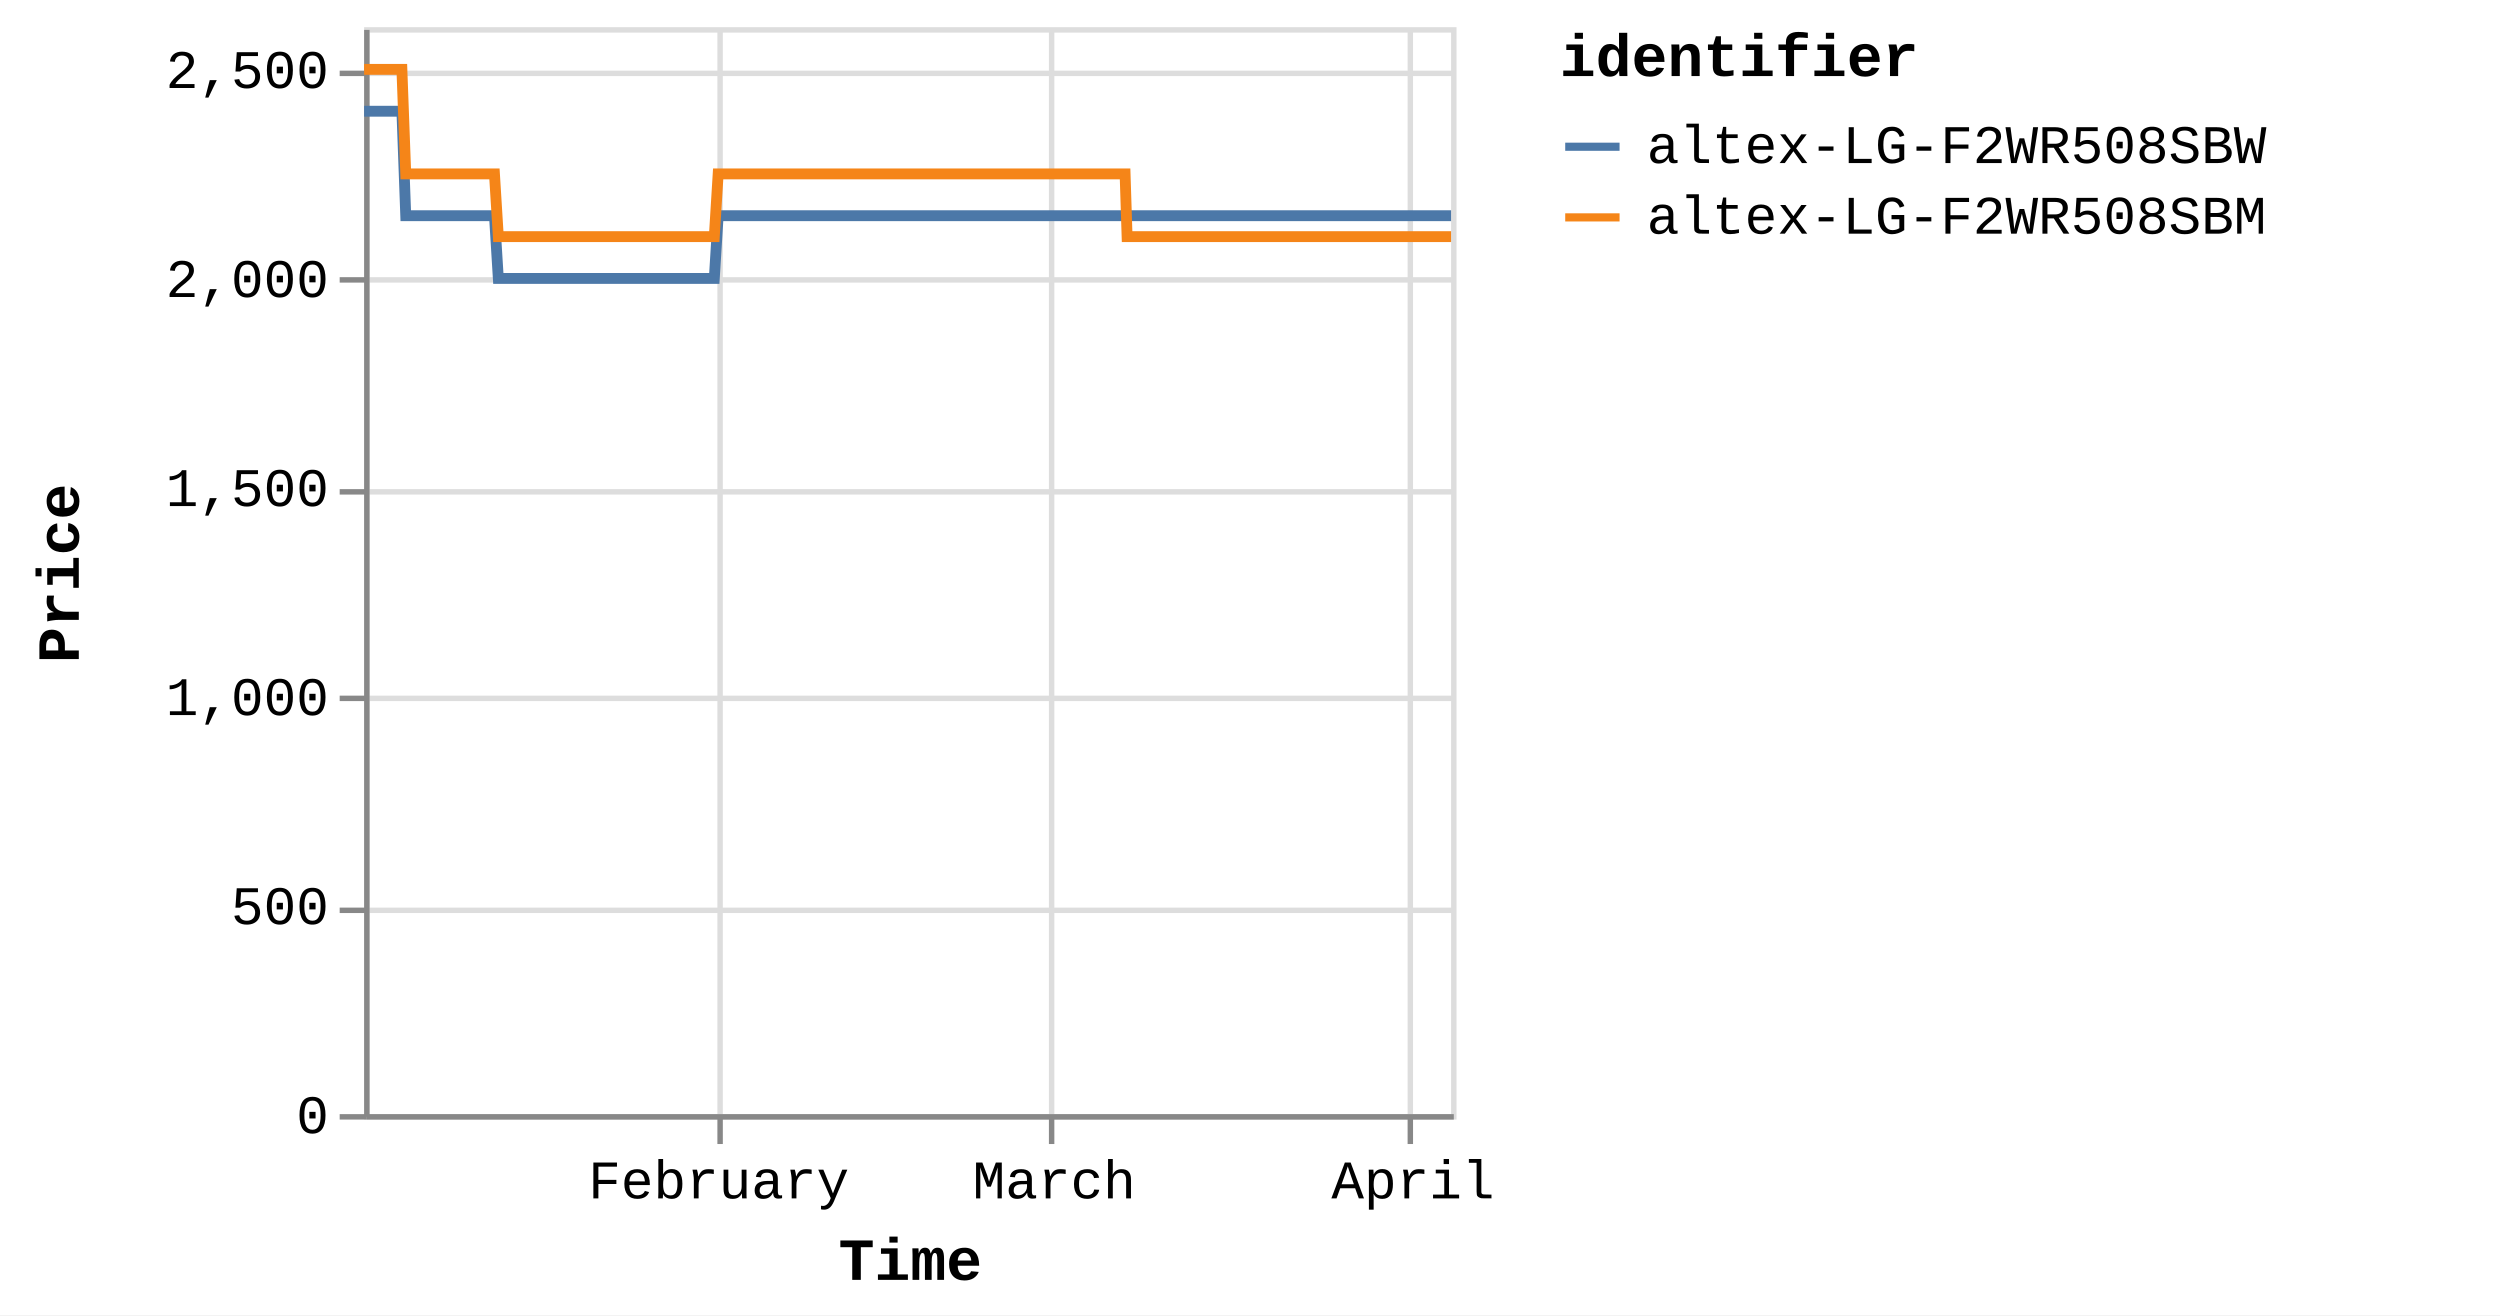
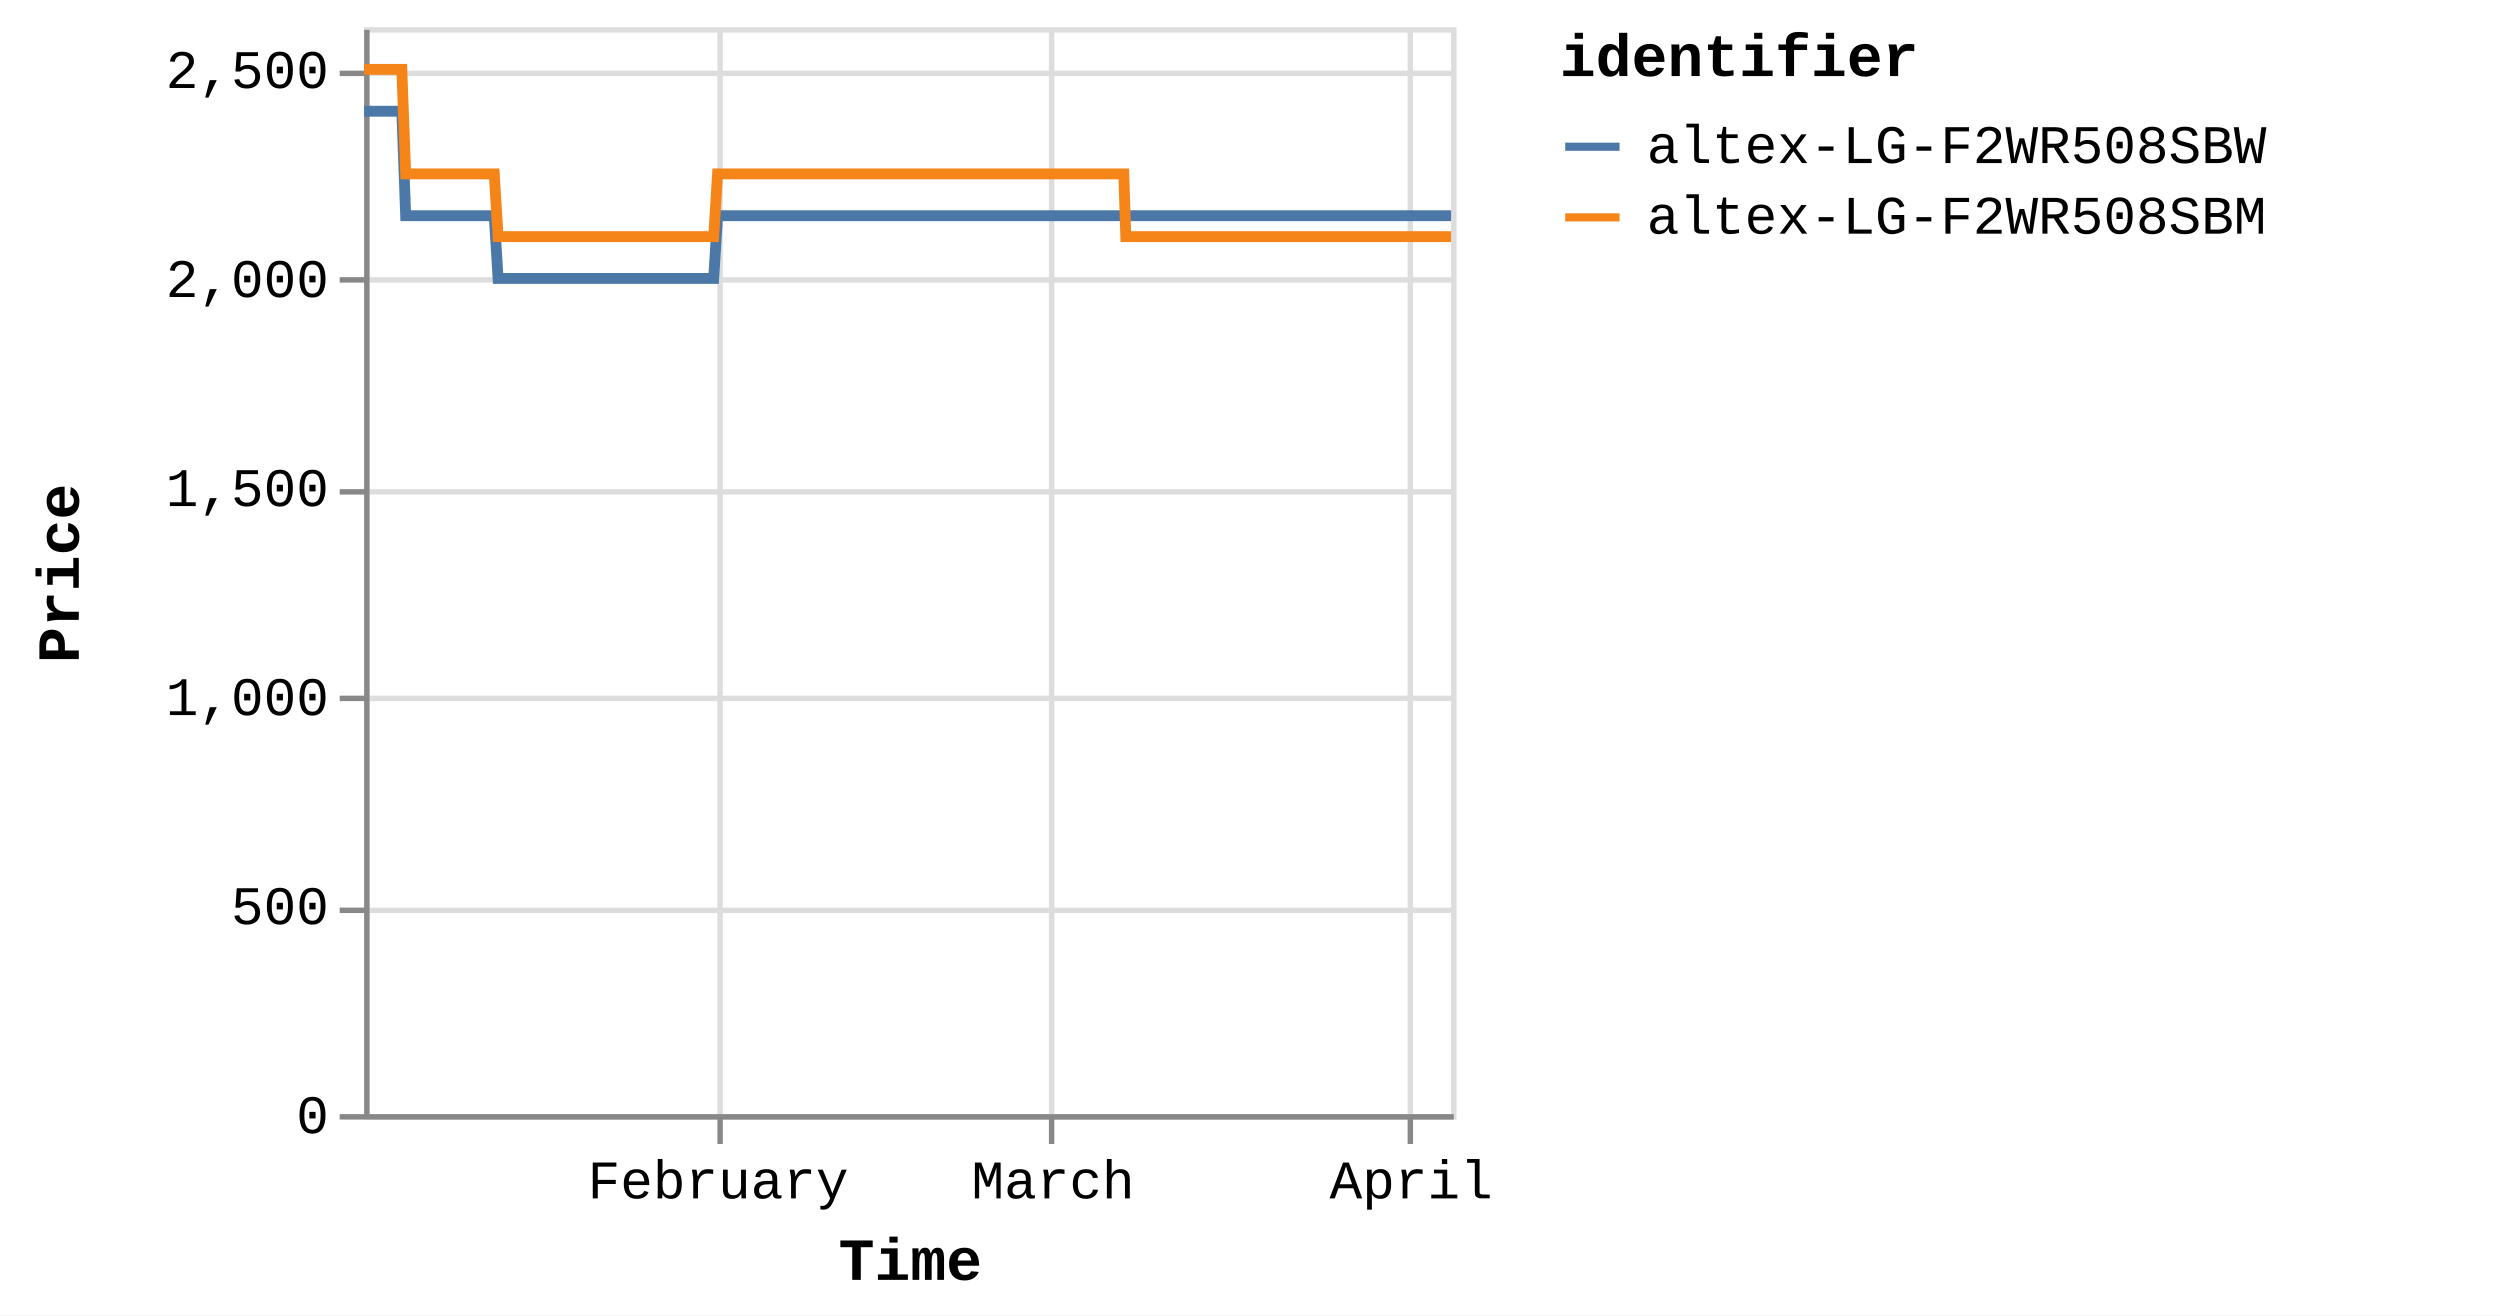
<svg xmlns="http://www.w3.org/2000/svg" version="1.1" class="marks" width="460" height="242" viewBox="0 0 460 242">
  <rect width="460" height="242" fill="white" />
  <g fill="none" stroke-miterlimit="10" transform="translate(67,5)">
    <g class="mark-group role-frame root" role="graphics-object" aria-roledescription="group mark container">
      <g transform="translate(0,0)">
        <path class="background" aria-hidden="true" d="M0.5,0.5h200v200h-200Z" stroke="#ddd" />
        <g>
          <g class="mark-group role-axis" aria-hidden="true">
            <g transform="translate(0.5,200.5)">
              <path class="background" aria-hidden="true" d="M0,0h0v0h0Z" pointer-events="none" />
              <g>
                <g class="mark-rule role-axis-grid" pointer-events="none">
                  <line transform="translate(65,-200)" x2="0" y2="200" stroke="#ddd" stroke-width="1" opacity="1" />
                  <line transform="translate(126,-200)" x2="0" y2="200" stroke="#ddd" stroke-width="1" opacity="1" />
                  <line transform="translate(192,-200)" x2="0" y2="200" stroke="#ddd" stroke-width="1" opacity="1" />
                </g>
              </g>
              <path class="foreground" aria-hidden="true" d="" pointer-events="none" display="none" />
            </g>
          </g>
          <g class="mark-group role-axis" aria-hidden="true">
            <g transform="translate(0.5,0.5)">
              <path class="background" aria-hidden="true" d="M0,0h0v0h0Z" pointer-events="none" />
              <g>
                <g class="mark-rule role-axis-grid" pointer-events="none">
                  <line transform="translate(0,200)" x2="200" y2="0" stroke="#ddd" stroke-width="1" opacity="1" />
                  <line transform="translate(0,162)" x2="200" y2="0" stroke="#ddd" stroke-width="1" opacity="1" />
                  <line transform="translate(0,123)" x2="200" y2="0" stroke="#ddd" stroke-width="1" opacity="1" />
                  <line transform="translate(0,85)" x2="200" y2="0" stroke="#ddd" stroke-width="1" opacity="1" />
                  <line transform="translate(0,46)" x2="200" y2="0" stroke="#ddd" stroke-width="1" opacity="1" />
                  <line transform="translate(0,8)" x2="200" y2="0" stroke="#ddd" stroke-width="1" opacity="1" />
                </g>
              </g>
              <path class="foreground" aria-hidden="true" d="" pointer-events="none" display="none" />
            </g>
          </g>
-           <g class="mark-group role-axis" role="graphics-symbol" aria-roledescription="axis" aria-label="X-axis titled 'Time' for a time scale with values from Monday, 01 January 2024, 2:19:43 PM to Thursday, 04 April 2024, 12:48:52 PM">
+           <g class="mark-group role-axis" role="graphics-symbol" aria-roledescription="axis" aria-label="X-axis titled 'Time' for a time scale with values from Monday, 01 January 2024, 2:19:43 PM to Thursday, 04 April 2024, 4:39:45 PM">
            <g transform="translate(0.5,200.5)">
              <path class="background" aria-hidden="true" d="M0,0h0v0h0Z" pointer-events="none" />
              <g>
                <g class="mark-rule role-axis-tick" pointer-events="none">
                  <line transform="translate(65,0)" x2="0" y2="5" stroke="#888" stroke-width="1" opacity="1" />
                  <line transform="translate(126,0)" x2="0" y2="5" stroke="#888" stroke-width="1" opacity="1" />
                  <line transform="translate(192,0)" x2="0" y2="5" stroke="#888" stroke-width="1" opacity="1" />
                </g>
                <g class="mark-text role-axis-label" pointer-events="none">
-                   <text text-anchor="middle" transform="translate(64.73062,15)" font-family="Liberation Mono" font-size="10px" fill="#000" opacity="1">February</text>
-                   <text text-anchor="middle" transform="translate(126.4742,15)" font-family="Liberation Mono" font-size="10px" fill="#000" opacity="1">March</text>
-                   <text text-anchor="middle" transform="translate(192.4759,15)" font-family="Liberation Mono" font-size="10px" fill="#000" opacity="1">April</text>
+                   <text text-anchor="middle" transform="translate(64.62033,15)" font-family="Liberation Mono" font-size="10px" fill="#000" opacity="1">February</text>
+                   <text text-anchor="middle" transform="translate(126.2587,15)" font-family="Liberation Mono" font-size="10px" fill="#000" opacity="1">March</text>
+                   <text text-anchor="middle" transform="translate(192.148,15)" font-family="Liberation Mono" font-size="10px" fill="#000" opacity="1">April</text>
                </g>
                <g class="mark-rule role-axis-domain" pointer-events="none">
                  <line transform="translate(0,0)" x2="200" y2="0" stroke="#888" stroke-width="1" opacity="1" />
                </g>
                <g class="mark-text role-axis-title" pointer-events="none">
                  <text text-anchor="middle" transform="translate(100,30)" font-family="Liberation Mono" font-size="11px" font-weight="bold" fill="#000" opacity="1">Time</text>
                </g>
              </g>
              <path class="foreground" aria-hidden="true" d="" pointer-events="none" display="none" />
            </g>
          </g>
          <g class="mark-group role-axis" role="graphics-symbol" aria-roledescription="axis" aria-label="Y-axis titled 'Price' for a linear scale with values from 0 to 2,600">
            <g transform="translate(0.5,0.5)">
              <path class="background" aria-hidden="true" d="M0,0h0v0h0Z" pointer-events="none" />
              <g>
                <g class="mark-rule role-axis-tick" pointer-events="none">
                  <line transform="translate(0,200)" x2="-5" y2="0" stroke="#888" stroke-width="1" opacity="1" />
                  <line transform="translate(0,162)" x2="-5" y2="0" stroke="#888" stroke-width="1" opacity="1" />
                  <line transform="translate(0,123)" x2="-5" y2="0" stroke="#888" stroke-width="1" opacity="1" />
                  <line transform="translate(0,85)" x2="-5" y2="0" stroke="#888" stroke-width="1" opacity="1" />
                  <line transform="translate(0,46)" x2="-5" y2="0" stroke="#888" stroke-width="1" opacity="1" />
                  <line transform="translate(0,8)" x2="-5" y2="0" stroke="#888" stroke-width="1" opacity="1" />
                </g>
                <g class="mark-text role-axis-label" pointer-events="none">
                  <text text-anchor="end" transform="translate(-7,203)" font-family="Liberation Mono" font-size="10px" fill="#000" opacity="1">0</text>
                  <text text-anchor="end" transform="translate(-7,164.5385)" font-family="Liberation Mono" font-size="10px" fill="#000" opacity="1">500</text>
                  <text text-anchor="end" transform="translate(-7,126.0769)" font-family="Liberation Mono" font-size="10px" fill="#000" opacity="1">1,000</text>
                  <text text-anchor="end" transform="translate(-7,87.61538)" font-family="Liberation Mono" font-size="10px" fill="#000" opacity="1">1,500</text>
                  <text text-anchor="end" transform="translate(-7,49.15385)" font-family="Liberation Mono" font-size="10px" fill="#000" opacity="1">2,000</text>
                  <text text-anchor="end" transform="translate(-7,10.69231)" font-family="Liberation Mono" font-size="10px" fill="#000" opacity="1">2,500</text>
                </g>
                <g class="mark-rule role-axis-domain" pointer-events="none">
                  <line transform="translate(0,200)" x2="0" y2="-200" stroke="#888" stroke-width="1" opacity="1" />
                </g>
                <g class="mark-text role-axis-title" pointer-events="none">
                  <text text-anchor="middle" transform="translate(-51,100) rotate(-90) translate(0,-2)" font-family="Liberation Mono" font-size="11px" font-weight="bold" fill="#000" opacity="1">Price</text>
                </g>
              </g>
              <path class="foreground" aria-hidden="true" d="" pointer-events="none" display="none" />
            </g>
          </g>
          <g class="mark-group role-scope pathgroup" role="graphics-object" aria-roledescription="group mark container">
            <g transform="translate(0,0)">
              <path class="background" aria-hidden="true" d="M0,0h200v200h-200Z" />
              <g>
                <g class="mark-line role-mark marks" role="graphics-object" aria-roledescription="line mark container">
-                   <path aria-label="Time: Jan 01, 2024; Price: 2399; identifier: altex-LG-F2WR508SBW" role="graphics-symbol" aria-roledescription="line mark" d="M0,15.462L0.223,15.462L0.56,15.462L1.27,15.462L1.625,15.462L1.998,15.462L2.337,15.462L2.689,15.462L3.399,15.462L3.754,15.462L4.127,15.462L4.467,15.462L4.817,15.462L5.528,15.462L5.883,15.462L6.256,15.462L6.598,15.462L6.948,15.462L7.658,34.692L8.013,34.692L8.385,34.692L8.726,34.692L9.076,34.692L9.787,34.692L10.141,34.692L10.513,34.692L10.854,34.692L11.205,34.692L11.917,34.692L12.27,34.692L12.642,34.692L12.983,34.692L13.334,34.692L14.046,34.692L14.402,34.692L14.775,34.692L15.115,34.692L15.463,34.692L16.176,34.692L16.53,34.692L16.908,34.692L17.244,34.692L17.593,34.692L18.305,34.692L18.659,34.692L19.033,34.692L19.372,34.692L19.722,34.692L20.433,34.692L20.788,34.692L21.163,34.692L21.502,34.692L21.851,34.692L22.562,34.692L22.917,34.692L23.29,34.692L23.63,34.692L23.98,34.692L24.69,46.231L25.044,46.231L25.416,46.231L25.757,46.231L26.109,46.231L26.821,46.231L27.173,46.231L27.545,46.231L27.886,46.231L28.238,46.231L28.95,46.231L29.305,46.231L29.68,46.231L30.019,46.231L30.367,46.231L31.078,46.231L31.435,46.231L31.808,46.231L32.148,46.231L32.496,46.231L33.207,46.231L33.564,46.231L33.938,46.231L34.277,46.231L34.625,46.231L35.336,46.231L35.691,46.231L36.066,46.231L36.404,46.231L36.755,46.231L37.466,46.231L37.821,46.231L38.195,46.231L38.535,46.231L38.883,46.231L39.595,46.231L39.948,46.231L40.32,46.231L40.662,46.231L41.013,46.231L41.722,46.231L42.077,46.231L42.449,46.231L42.79,46.231L43.142,46.231L43.855,46.231L44.21,46.231L44.585,46.231L44.922,46.231L45.271,46.231L45.982,46.231L46.339,46.231L46.713,46.231L47.053,46.231L47.4,46.231L48.112,46.231L48.468,46.231L48.842,46.231L49.181,46.231L49.529,46.231L50.242,46.231L50.596,46.231L50.971,46.231L51.311,46.231L51.658,46.231L52.369,46.231L52.725,46.231L53.093,46.231L53.433,46.231L53.788,46.231L54.497,46.231L54.852,46.231L55.217,46.231L55.561,46.231L55.916,46.231L56.626,46.231L56.981,46.231L57.347,46.231L57.69,46.231L58.045,46.231L58.755,46.231L59.111,46.231L59.479,46.231L59.82,46.231L60.175,46.231L60.883,46.231L61.239,46.231L61.608,46.231L61.953,46.231L62.303,46.231L63.013,46.231L63.368,46.231L63.737,46.231L64.078,46.231L64.432,46.231L65.142,34.692L65.497,34.692L65.867,34.692L66.206,34.692L66.561,34.692L67.272,34.692L67.626,34.692L67.995,34.692L68.335,34.692L68.691,34.692L69.4,34.692L69.755,34.692L70.121,34.692L70.465,34.692L70.821,34.692L71.531,34.692L71.885,34.692L72.25,34.692L72.594,34.692L72.948,34.692L73.658,34.692L74.015,34.692L74.384,34.692L74.724,34.692L75.078,34.692L75.787,34.692L76.142,34.692L76.512,34.692L76.853,34.692L77.207,34.692L77.917,34.692L78.272,34.692L78.64,34.692L78.983,34.692L79.336,34.692L80.046,34.692L80.402,34.692L80.769,34.692L81.112,34.692L81.465,34.692L82.175,34.692L82.53,34.692L82.897,34.692L83.24,34.692L83.595,34.692L84.304,34.692L84.658,34.692L85.026,34.692L85.368,34.692L85.724,34.692L86.435,34.692L86.788,34.692L87.154,34.692L87.498,34.692L87.852,34.692L88.562,34.692L88.917,34.692L89.288,34.692L89.627,34.692L89.981,34.692L90.691,34.692L91.046,34.692L91.415,34.692L91.761,34.692L92.111,34.692L92.82,34.692L93.175,34.692L93.545,34.692L93.886,34.692L94.239,34.692L95.304,34.692L95.673,34.692L96.014,34.692L96.369,34.692L97.079,34.692L97.434,34.692L97.803,34.692L98.145,34.692L98.498,34.692L99.208,34.692L99.562,34.692L99.928,34.692L100.272,34.692L100.627,34.692L101.337,34.692L101.693,34.692L102.058,34.692L102.402,34.692L102.756,34.692L103.466,34.692L103.822,34.692L104.191,34.692L104.535,34.692L104.885,34.692L105.596,34.692L105.95,34.692L106.318,34.692L106.661,34.692L107.015,34.692L107.724,34.692L108.079,34.692L108.448,34.692L108.79,34.692L109.144,34.692L109.853,34.692L110.208,34.692L110.577,34.692L110.919,34.692L111.273,34.692L111.982,34.692L112.337,34.692L112.705,34.692L113.047,34.692L113.403,34.692L114.111,34.692L114.466,34.692L114.831,34.692L115.176,34.692L115.53,34.692L116.24,34.692L116.596,34.692L116.961,34.692L117.307,34.692L117.659,34.692L118.369,34.692L118.725,34.692L119.094,34.692L119.435,34.692L119.788,34.692L120.498,34.692L120.854,34.692L121.222,34.692L121.564,34.692L121.918,34.692L122.628,34.692L122.982,34.692L123.351,34.692L123.694,34.692L124.047,34.692L124.757,34.692L125.111,34.692L125.479,34.692L125.821,34.692L126.176,34.692L126.885,34.692L127.242,34.692L127.61,34.692L127.951,34.692L128.305,34.692L129.015,34.692L129.37,34.692L129.738,34.692L130.079,34.692L130.434,34.692L131.144,34.692L131.498,34.692L131.865,34.692L132.208,34.692L132.563,34.692L133.306,34.692L133.79,34.692L134.002,34.692L134.34,34.692L134.693,34.692L135.402,34.692L135.757,34.692L136.128,34.692L136.467,34.692L136.821,34.692L137.531,34.692L137.889,34.692L138.256,34.692L138.599,34.692L138.95,34.692L139.66,34.692L140.016,34.692L140.384,34.692L140.725,34.692L141.08,34.692L141.789,34.692L142.149,34.692L142.513,34.692L142.853,34.692L143.208,34.692L143.919,34.692L144.274,34.692L144.638,34.692L144.985,34.692L145.337,34.692L146.047,34.692L146.405,34.692L146.768,34.692L147.113,34.692L147.467,34.692L148.178,34.692L148.531,34.692L148.902,34.692L149.244,34.692L149.596,34.692L150.306,34.692L150.66,34.692L151.03,34.692L151.373,34.692L151.725,34.692L152.435,34.692L152.792,34.692L153.16,34.692L153.5,34.692L153.854,34.692L154.564,34.692L154.919,34.692L155.289,34.692L155.63,34.692L155.983,34.692L156.693,34.692L157.05,34.692L157.417,34.692L157.759,34.692L158.112,34.692L158.822,34.692L159.178,34.692L159.545,34.692L159.887,34.692L160.243,34.692L160.951,34.692L161.308,34.692L161.673,34.692L162.015,34.692L162.371,34.692L163.08,34.692L163.435,34.692L163.807,34.692L164.148,34.692L164.502,34.692L165.21,34.692L165.564,34.692L165.933,34.692L166.278,34.692L166.628,34.692L167.338,34.692L167.694,34.692L168.063,34.692L168.407,34.692L168.759,34.692L169.468,34.692L169.824,34.692L170.193,34.692L170.537,34.692L170.887,34.692L171.597,34.692L171.951,34.692L172.321,34.692L172.662,34.692L173.016,34.692L173.726,34.692L174.08,34.692L174.449,34.692L174.79,34.692L175.145,34.692L175.855,34.692L176.21,34.692L176.58,34.692L176.919,34.692L177.274,34.692L177.984,34.692L178.339,34.692L178.709,34.692L179.05,34.692L179.403,34.692L180.113,34.692L180.47,34.692L180.838,34.692L181.181,34.692L181.532,34.692L182.245,34.692L182.598,34.692L182.968,34.692L183.311,34.692L183.662,34.692L184.371,34.692L184.726,34.692L185.097,34.692L185.438,34.692L185.79,34.692L186.501,34.692L186.855,34.692L187.226,34.692L187.566,34.692L187.919,34.692L188.629,34.692L188.984,34.692L189.35,34.692L189.695,34.692L190.05,34.692L190.759,34.692L191.115,34.692L191.481,34.692L191.825,34.692L192.178,34.692L192.887,34.692L193.245,34.692L193.615,34.692L193.957,34.692L194.307,34.692L195.018,34.692L195.372,34.692L195.743,34.692L196.085,34.692L196.435,34.692L197.145,34.692L197.501,34.692L197.871,34.692L198.214,34.692L198.565,34.692L199.276,34.692L199.631,34.692L200,34.692" stroke="#4c78a8" stroke-width="2" />
+                   <path aria-label="Time: Jan 01, 2024; Price: 2399; identifier: altex-LG-F2WR508SBW" role="graphics-symbol" aria-roledescription="line mark" d="M0,15.462L0.222,15.462L0.559,15.462L1.268,15.462L1.622,15.462L1.995,15.462L2.333,15.462L2.684,15.462L3.393,15.462L3.748,15.462L4.12,15.462L4.459,15.462L4.809,15.462L5.519,15.462L5.873,15.462L6.245,15.462L6.587,15.462L6.936,15.462L7.645,34.692L7.999,34.692L8.371,34.692L8.711,34.692L9.061,34.692L9.77,34.692L10.124,34.692L10.495,34.692L10.835,34.692L11.186,34.692L11.897,34.692L12.249,34.692L12.62,34.692L12.961,34.692L13.312,34.692L14.022,34.692L14.377,34.692L14.75,34.692L15.089,34.692L15.437,34.692L16.148,34.692L16.502,34.692L16.879,34.692L17.215,34.692L17.563,34.692L18.273,34.692L18.628,34.692L19.001,34.692L19.339,34.692L19.688,34.692L20.398,34.692L20.753,34.692L21.127,34.692L21.466,34.692L21.814,34.692L22.524,34.692L22.878,34.692L23.25,34.692L23.59,34.692L23.939,34.692L24.648,46.231L25.002,46.231L25.373,46.231L25.713,46.231L26.064,46.231L26.775,46.231L27.127,46.231L27.498,46.231L27.838,46.231L28.19,46.231L28.901,46.231L29.255,46.231L29.63,46.231L29.968,46.231L30.315,46.231L31.025,46.231L31.381,46.231L31.754,46.231L32.094,46.231L32.441,46.231L33.151,46.231L33.507,46.231L33.88,46.231L34.218,46.231L34.566,46.231L35.276,46.231L35.631,46.231L36.004,46.231L36.342,46.231L36.693,46.231L37.402,46.231L37.757,46.231L38.13,46.231L38.47,46.231L38.817,46.231L39.527,46.231L39.88,46.231L40.251,46.231L40.593,46.231L40.943,46.231L41.651,46.231L42.005,46.231L42.377,46.231L42.717,46.231L43.068,46.231L43.78,46.231L44.135,46.231L44.509,46.231L44.845,46.231L45.194,46.231L45.904,46.231L46.26,46.231L46.634,46.231L46.972,46.231L47.319,46.231L48.03,46.231L48.385,46.231L48.759,46.231L49.097,46.231L49.445,46.231L50.156,46.231L50.51,46.231L50.884,46.231L51.224,46.231L51.57,46.231L52.279,46.231L52.635,46.231L53.002,46.231L53.342,46.231L53.697,46.231L54.404,46.231L54.759,46.231L55.123,46.231L55.467,46.231L55.82,46.231L56.53,46.231L56.884,46.231L57.249,46.231L57.592,46.231L57.946,46.231L58.655,46.231L59.01,46.231L59.378,46.231L59.718,46.231L60.072,46.231L60.78,46.231L61.134,46.231L61.503,46.231L61.848,46.231L62.197,46.231L62.905,46.231L63.26,46.231L63.629,46.231L63.968,46.231L64.322,46.231L65.031,34.692L65.386,34.692L65.754,34.692L66.094,34.692L66.448,34.692L67.157,34.692L67.511,34.692L67.879,34.692L68.219,34.692L68.574,34.692L69.282,34.692L69.637,34.692L70.002,34.692L70.345,34.692L70.7,34.692L71.409,34.692L71.762,34.692L72.127,34.692L72.47,34.692L72.824,34.692L73.533,34.692L73.888,34.692L74.257,34.692L74.596,34.692L74.95,34.692L75.658,34.692L76.013,34.692L76.382,34.692L76.722,34.692L77.075,34.692L77.784,34.692L78.139,34.692L78.506,34.692L78.849,34.692L79.201,34.692L79.909,34.692L80.265,34.692L80.632,34.692L80.974,34.692L81.326,34.692L82.035,34.692L82.39,34.692L82.756,34.692L83.098,34.692L83.453,34.692L84.16,34.692L84.514,34.692L84.881,34.692L85.223,34.692L85.577,34.692L86.287,34.692L86.64,34.692L87.005,34.692L87.349,34.692L87.703,34.692L88.412,34.692L88.765,34.692L89.136,34.692L89.475,34.692L89.828,34.692L90.536,34.692L90.891,34.692L91.259,34.692L91.605,34.692L91.954,34.692L92.662,34.692L93.017,34.692L93.385,34.692L93.726,34.692L94.079,34.692L95.142,34.692L95.51,34.692L95.851,34.692L96.205,34.692L96.913,34.692L97.268,34.692L97.636,34.692L97.978,34.692L98.33,34.692L99.039,34.692L99.392,34.692L99.758,34.692L100.101,34.692L100.455,34.692L101.164,34.692L101.52,34.692L101.884,34.692L102.227,34.692L102.581,34.692L103.289,34.692L103.645,34.692L104.014,34.692L104.356,34.692L104.706,34.692L105.416,34.692L105.77,34.692L106.137,34.692L106.479,34.692L106.833,34.692L107.54,34.692L107.895,34.692L108.264,34.692L108.605,34.692L108.958,34.692L109.666,34.692L110.02,34.692L110.389,34.692L110.73,34.692L111.083,34.692L111.791,34.692L112.146,34.692L112.513,34.692L112.854,34.692L113.21,34.692L113.917,34.692L114.271,34.692L114.636,34.692L114.979,34.692L115.333,34.692L116.042,34.692L116.397,34.692L116.762,34.692L117.107,34.692L117.459,34.692L118.168,34.692L118.523,34.692L118.891,34.692L119.232,34.692L119.584,34.692L120.293,34.692L120.648,34.692L121.015,34.692L121.357,34.692L121.71,34.692L122.419,34.692L122.773,34.692L123.141,34.692L123.483,34.692L123.836,34.692L124.544,34.692L124.898,34.692L125.265,34.692L125.606,34.692L125.961,34.692L126.669,34.692L127.025,34.692L127.392,34.692L127.733,34.692L128.087,34.692L128.795,34.692L129.149,34.692L129.517,34.692L129.858,34.692L130.212,34.692L130.921,34.692L131.274,34.692L131.64,34.692L131.983,34.692L132.338,34.692L133.078,34.692L133.562,34.692L133.774,34.692L134.111,34.692L134.463,34.692L135.171,34.692L135.525,34.692L135.896,34.692L136.235,34.692L136.588,34.692L137.297,34.692L137.654,34.692L138.021,34.692L138.362,34.692L138.714,34.692L139.422,34.692L139.777,34.692L140.145,34.692L140.485,34.692L140.84,34.692L141.548,34.692L141.907,34.692L142.27,34.692L142.61,34.692L142.964,34.692L143.674,34.692L144.028,34.692L144.392,34.692L144.738,34.692L145.09,34.692L145.799,34.692L146.155,34.692L146.518,34.692L146.862,34.692L147.215,34.692L147.926,34.692L148.278,34.692L148.648,34.692L148.989,34.692L149.341,34.692L150.05,34.692L150.404,34.692L150.773,34.692L151.115,34.692L151.466,34.692L152.175,34.692L152.532,34.692L152.899,34.692L153.238,34.692L153.592,34.692L154.3,34.692L154.655,34.692L155.025,34.692L155.365,34.692L155.717,34.692L156.426,34.692L156.783,34.692L157.149,34.692L157.49,34.692L157.843,34.692L158.552,34.692L158.907,34.692L159.273,34.692L159.615,34.692L159.97,34.692L160.677,34.692L161.033,34.692L161.397,34.692L161.739,34.692L162.094,34.692L162.802,34.692L163.157,34.692L163.528,34.692L163.869,34.692L164.221,34.692L164.929,34.692L165.282,34.692L165.65,34.692L165.995,34.692L166.344,34.692L167.053,34.692L167.408,34.692L167.776,34.692L168.12,34.692L168.472,34.692L169.179,34.692L169.534,34.692L169.903,34.692L170.247,34.692L170.596,34.692L171.304,34.692L171.658,34.692L172.027,34.692L172.368,34.692L172.722,34.692L173.43,34.692L173.784,34.692L174.152,34.692L174.492,34.692L174.846,34.692L175.555,34.692L175.91,34.692L176.279,34.692L176.618,34.692L176.972,34.692L177.681,34.692L178.035,34.692L178.404,34.692L178.745,34.692L179.097,34.692L179.806,34.692L180.163,34.692L180.53,34.692L180.872,34.692L181.223,34.692L181.934,34.692L182.287,34.692L182.656,34.692L182.999,34.692L183.349,34.692L184.057,34.692L184.411,34.692L184.781,34.692L185.122,34.692L185.473,34.692L186.183,34.692L186.537,34.692L186.907,34.692L187.247,34.692L187.599,34.692L188.308,34.692L188.662,34.692L189.028,34.692L189.372,34.692L189.726,34.692L190.434,34.692L190.789,34.692L191.155,34.692L191.498,34.692L191.85,34.692L192.558,34.692L192.916,34.692L193.285,34.692L193.627,34.692L193.976,34.692L194.686,34.692L195.04,34.692L195.41,34.692L195.751,34.692L196.101,34.692L196.809,34.692L197.164,34.692L197.533,34.692L197.876,34.692L198.227,34.692L198.936,34.692L199.291,34.692L199.659,34.692L200,34.692" stroke="#4c78a8" stroke-width="2" />
                </g>
              </g>
              <path class="foreground" aria-hidden="true" d="" display="none" />
            </g>
            <g transform="translate(0,0)">
              <path class="background" aria-hidden="true" d="M0,0h200v200h-200Z" />
              <g>
                <g class="mark-line role-mark marks" role="graphics-object" aria-roledescription="line mark container">
-                   <path aria-label="Time: Jan 01, 2024; Price: 2499; identifier: altex-LG-F2WR508SBM" role="graphics-symbol" aria-roledescription="line mark" d="M0,7.769L0.223,7.769L0.56,7.769L1.27,7.769L1.625,7.769L1.998,7.769L2.337,7.769L2.689,7.769L3.399,7.769L3.754,7.769L4.128,7.769L4.467,7.769L4.818,7.769L5.528,7.769L5.884,7.769L6.256,7.769L6.598,7.769L6.948,7.769L7.658,27L8.013,27L8.385,27L8.726,27L9.076,27L9.787,27L10.141,27L10.513,27L10.854,27L11.205,27L11.917,27L12.27,27L12.642,27L12.983,27L13.334,27L14.046,27L14.402,27L14.775,27L15.115,27L15.463,27L16.176,27L16.53,27L16.908,27L17.244,27L17.593,27L18.305,27L18.66,27L19.033,27L19.372,27L19.722,27L20.433,27L20.788,27L21.163,27L21.502,27L21.851,27L22.562,27L22.917,27L23.29,27L23.63,27L23.98,27L24.69,38.538L25.044,38.538L25.416,38.538L25.757,38.538L26.109,38.538L26.821,38.538L27.173,38.538L27.545,38.538L27.886,38.538L28.238,38.538L28.95,38.538L29.305,38.538L29.68,38.538L30.019,38.538L30.367,38.538L31.078,38.538L31.435,38.538L31.808,38.538L32.149,38.538L32.496,38.538L33.208,38.538L33.564,38.538L33.938,38.538L34.277,38.538L34.625,38.538L35.336,38.538L35.692,38.538L36.066,38.538L36.404,38.538L36.755,38.538L37.466,38.538L37.821,38.538L38.195,38.538L38.535,38.538L38.883,38.538L39.595,38.538L39.948,38.538L40.32,38.538L40.662,38.538L41.013,38.538L41.723,38.538L42.077,38.538L42.449,38.538L42.79,38.538L43.142,38.538L43.855,38.538L44.21,38.538L44.585,38.538L44.922,38.538L45.271,38.538L45.983,38.538L46.339,38.538L46.713,38.538L47.053,38.538L47.4,38.538L48.112,38.538L48.468,38.538L48.842,38.538L49.181,38.538L49.529,38.538L50.242,38.538L50.596,38.538L50.971,38.538L51.311,38.538L51.658,38.538L52.369,38.538L52.725,38.538L53.093,38.538L53.433,38.538L53.788,38.538L54.497,38.538L54.852,38.538L55.217,38.538L55.561,38.538L55.916,38.538L56.626,38.538L56.981,38.538L57.347,38.538L57.691,38.538L58.045,38.538L58.755,38.538L59.111,38.538L59.479,38.538L59.82,38.538L60.175,38.538L60.884,38.538L61.239,38.538L61.608,38.538L61.954,38.538L62.303,38.538L63.013,38.538L63.368,38.538L63.738,38.538L64.078,38.538L64.432,38.538L65.142,27L65.497,27L65.867,27L66.207,27L66.561,27L67.272,27L67.626,27L67.995,27L68.335,27L68.691,27L69.4,27L69.755,27L70.121,27L70.465,27L70.821,27L71.531,27L71.885,27L72.25,27L72.594,27L72.949,27L73.659,27L74.015,27L74.384,27L74.724,27L75.078,27L75.788,27L76.143,27L76.512,27L76.853,27L77.207,27L77.917,27L78.272,27L78.64,27L78.984,27L79.336,27L80.046,27L80.402,27L80.77,27L81.112,27L81.465,27L82.175,27L82.531,27L82.897,27L83.24,27L83.595,27L84.304,27L84.659,27L85.026,27L85.368,27L85.724,27L86.435,27L86.788,27L87.154,27L87.498,27L87.852,27L88.563,27L88.917,27L89.288,27L89.628,27L89.981,27L90.691,27L91.046,27L91.415,27L91.761,27L92.111,27L92.82,27L93.175,27L93.545,27L93.886,27L94.239,27L95.304,27L95.673,27L96.015,27L96.369,27L97.079,27L97.434,27L97.803,27L98.145,27L98.498,27L99.209,27L99.562,27L99.928,27L100.272,27L100.627,27L101.337,27L101.693,27L102.058,27L102.402,27L102.756,27L103.466,27L103.822,27L104.191,27L104.535,27L104.885,27L105.596,27L105.95,27L106.318,27L106.661,27L107.015,27L107.724,27L108.079,27L108.449,27L108.79,27L109.144,27L109.853,27L110.208,27L110.577,27L110.919,27L111.273,27L111.982,27L112.337,27L112.705,27L113.047,27L113.404,27L114.111,27L114.466,27L114.832,27L115.176,27L115.53,27L116.24,27L116.596,27L116.961,27L117.307,27L117.659,27L118.369,27L118.725,27L119.094,27L119.435,27L119.789,27L120.498,27L120.854,27L121.222,27L121.564,27L121.918,27L122.628,27L122.982,27L123.351,27L123.694,27L124.047,27L124.757,27L125.111,27L125.479,27L125.821,27L126.176,27L126.885,27L127.242,27L127.61,27L127.951,27L128.305,27L129.015,27L129.37,27L129.738,27L130.079,27L130.434,27L131.144,27L131.499,27L131.865,27L132.208,27L132.564,27L133.306,27L133.79,27L134.002,27L134.34,27L134.693,27L135.402,27L135.757,27L136.128,27L136.467,27L136.821,27L137.531,27L137.889,27L138.256,27L138.599,27L138.95,27L139.66,27L140.016,27L140.384,38.538L140.725,38.538L141.08,38.538L141.79,38.538L142.149,38.538L142.513,38.538L142.853,38.538L143.208,38.538L143.919,38.538L144.274,38.538L144.638,38.538L144.985,38.538L145.337,38.538L146.048,38.538L146.405,38.538L146.768,38.538L147.113,38.538L147.467,38.538L148.178,38.538L148.531,38.538L148.902,38.538L149.244,38.538L149.596,38.538L150.306,38.538L150.66,38.538L151.03,38.538L151.373,38.538L151.725,38.538L152.435,38.538L152.792,38.538L153.16,38.538L153.5,38.538L153.854,38.538L154.564,38.538L154.919,38.538L155.289,38.538L155.63,38.538L155.983,38.538L156.693,38.538L157.05,38.538L157.417,38.538L157.759,38.538L158.112,38.538L158.822,38.538L159.178,38.538L159.545,38.538L159.887,38.538L160.243,38.538L160.951,38.538L161.308,38.538L161.673,38.538L162.015,38.538L162.371,38.538L163.08,38.538L163.435,38.538L163.808,38.538L164.149,38.538L164.502,38.538L165.21,38.538L165.564,38.538L165.933,38.538L166.278,38.538L166.628,38.538L167.338,38.538L167.694,38.538L168.063,38.538L168.407,38.538L168.759,38.538L169.468,38.538L169.824,38.538L170.193,38.538L170.537,38.538L170.887,38.538L171.597,38.538L171.952,38.538L172.321,38.538L172.663,38.538L173.017,38.538L173.726,38.538L174.08,38.538L174.449,38.538L174.79,38.538L175.145,38.538L175.855,38.538L176.21,38.538L176.58,38.538L176.919,38.538L177.274,38.538L177.984,38.538L178.339,38.538L178.709,38.538L179.05,38.538L179.403,38.538L180.113,38.538L180.47,38.538L180.838,38.538L181.181,38.538L181.532,38.538L182.245,38.538L182.599,38.538L182.968,38.538L183.312,38.538L183.662,38.538L184.371,38.538L184.726,38.538L185.097,38.538L185.438,38.538L185.79,38.538L186.501,38.538L186.855,38.538L187.226,38.538L187.567,38.538L187.92,38.538L188.629,38.538L188.984,38.538L189.35,38.538L189.695,38.538L190.05,38.538L190.759,38.538L191.115,38.538L191.481,38.538L191.825,38.538L192.178,38.538L192.887,38.538L193.245,38.538L193.615,38.538L193.957,38.538L194.307,38.538L195.018,38.538L195.373,38.538L195.744,38.538L196.085,38.538L196.436,38.538L197.145,38.538L197.501,38.538L197.871,38.538L198.214,38.538L198.565,38.538L199.276,38.538L199.631,38.538L200,38.538" stroke="#f58518" stroke-width="2" />
+                   <path aria-label="Time: Jan 01, 2024; Price: 2499; identifier: altex-LG-F2WR508SBM" role="graphics-symbol" aria-roledescription="line mark" d="M0,7.769L0.223,7.769L0.559,7.769L1.268,7.769L1.622,7.769L1.995,7.769L2.333,7.769L2.684,7.769L3.393,7.769L3.748,7.769L4.121,7.769L4.459,7.769L4.809,7.769L5.519,7.769L5.873,7.769L6.245,7.769L6.587,7.769L6.936,7.769L7.645,27L7.999,27L8.371,27L8.711,27L9.061,27L9.77,27L10.124,27L10.495,27L10.835,27L11.186,27L11.897,27L12.249,27L12.62,27L12.961,27L13.312,27L14.022,27L14.377,27L14.75,27L15.089,27L15.437,27L16.148,27L16.502,27L16.879,27L17.215,27L17.563,27L18.273,27L18.628,27L19.001,27L19.339,27L19.688,27L20.398,27L20.753,27L21.127,27L21.466,27L21.814,27L22.524,27L22.878,27L23.251,27L23.59,27L23.939,27L24.648,38.538L25.002,38.538L25.373,38.538L25.713,38.538L26.064,38.538L26.775,38.538L27.127,38.538L27.498,38.538L27.838,38.538L28.19,38.538L28.901,38.538L29.256,38.538L29.63,38.538L29.968,38.538L30.315,38.538L31.025,38.538L31.381,38.538L31.754,38.538L32.094,38.538L32.441,38.538L33.151,38.538L33.507,38.538L33.88,38.538L34.218,38.538L34.566,38.538L35.276,38.538L35.631,38.538L36.004,38.538L36.342,38.538L36.693,38.538L37.402,38.538L37.757,38.538L38.13,38.538L38.47,38.538L38.817,38.538L39.527,38.538L39.88,38.538L40.251,38.538L40.593,38.538L40.943,38.538L41.651,38.538L42.006,38.538L42.377,38.538L42.717,38.538L43.068,38.538L43.78,38.538L44.135,38.538L44.509,38.538L44.845,38.538L45.194,38.538L45.904,38.538L46.26,38.538L46.634,38.538L46.973,38.538L47.319,38.538L48.03,38.538L48.385,38.538L48.759,38.538L49.097,38.538L49.445,38.538L50.156,38.538L50.51,38.538L50.884,38.538L51.224,38.538L51.57,38.538L52.279,38.538L52.635,38.538L53.002,38.538L53.342,38.538L53.697,38.538L54.404,38.538L54.759,38.538L55.123,38.538L55.467,38.538L55.82,38.538L56.53,38.538L56.884,38.538L57.249,38.538L57.592,38.538L57.946,38.538L58.655,38.538L59.01,38.538L59.378,38.538L59.718,38.538L60.072,38.538L60.78,38.538L61.134,38.538L61.503,38.538L61.848,38.538L62.197,38.538L62.905,38.538L63.26,38.538L63.629,38.538L63.969,38.538L64.323,38.538L65.031,27L65.386,27L65.754,27L66.094,27L66.448,27L67.157,27L67.511,27L67.879,27L68.219,27L68.574,27L69.282,27L69.637,27L70.002,27L70.345,27L70.7,27L71.409,27L71.763,27L72.127,27L72.47,27L72.824,27L73.533,27L73.889,27L74.257,27L74.596,27L74.95,27L75.658,27L76.013,27L76.382,27L76.722,27L77.075,27L77.784,27L78.139,27L78.506,27L78.849,27L79.201,27L79.909,27L80.265,27L80.632,27L80.974,27L81.326,27L82.035,27L82.39,27L82.756,27L83.098,27L83.453,27L84.16,27L84.514,27L84.881,27L85.223,27L85.578,27L86.287,27L86.64,27L87.006,27L87.349,27L87.703,27L88.412,27L88.766,27L89.136,27L89.475,27L89.828,27L90.536,27L90.891,27L91.259,27L91.605,27L91.954,27L92.662,27L93.017,27L93.385,27L93.726,27L94.079,27L95.142,27L95.51,27L95.851,27L96.205,27L96.914,27L97.268,27L97.636,27L97.978,27L98.33,27L99.04,27L99.392,27L99.758,27L100.101,27L100.455,27L101.164,27L101.52,27L101.884,27L102.227,27L102.581,27L103.289,27L103.645,27L104.014,27L104.357,27L104.706,27L105.416,27L105.77,27L106.137,27L106.479,27L106.833,27L107.54,27L107.895,27L108.264,27L108.605,27L108.958,27L109.666,27L110.02,27L110.389,27L110.73,27L111.083,27L111.792,27L112.146,27L112.513,27L112.854,27L113.21,27L113.917,27L114.271,27L114.636,27L114.979,27L115.333,27L116.042,27L116.397,27L116.762,27L117.107,27L117.459,27L118.168,27L118.523,27L118.891,27L119.232,27L119.584,27L120.293,27L120.648,27L121.015,27L121.357,27L121.71,27L122.419,27L122.773,27L123.141,27L123.483,27L123.836,27L124.544,27L124.898,27L125.265,27L125.606,27L125.961,27L126.669,27L127.025,27L127.392,27L127.733,27L128.087,27L128.795,27L129.15,27L129.517,27L129.858,27L130.212,27L130.921,27L131.274,27L131.64,27L131.983,27L132.338,27L133.079,27L133.563,27L133.774,27L134.111,27L134.463,27L135.171,27L135.525,27L135.896,27L136.235,27L136.588,27L137.297,27L137.654,27L138.021,27L138.362,27L138.714,27L139.422,27L139.777,27L140.145,38.538L140.485,38.538L140.84,38.538L141.548,38.538L141.907,38.538L142.27,38.538L142.61,38.538L142.964,38.538L143.674,38.538L144.028,38.538L144.392,38.538L144.738,38.538L145.09,38.538L145.799,38.538L146.155,38.538L146.518,38.538L146.862,38.538L147.215,38.538L147.926,38.538L148.278,38.538L148.648,38.538L148.99,38.538L149.342,38.538L150.05,38.538L150.404,38.538L150.773,38.538L151.116,38.538L151.466,38.538L152.176,38.538L152.532,38.538L152.899,38.538L153.238,38.538L153.592,38.538L154.3,38.538L154.655,38.538L155.025,38.538L155.365,38.538L155.718,38.538L156.426,38.538L156.783,38.538L157.149,38.538L157.49,38.538L157.843,38.538L158.552,38.538L158.907,38.538L159.273,38.538L159.615,38.538L159.97,38.538L160.677,38.538L161.033,38.538L161.398,38.538L161.739,38.538L162.094,38.538L162.802,38.538L163.157,38.538L163.528,38.538L163.869,38.538L164.221,38.538L164.929,38.538L165.282,38.538L165.651,38.538L165.995,38.538L166.344,38.538L167.053,38.538L167.408,38.538L167.776,38.538L168.12,38.538L168.472,38.538L169.179,38.538L169.534,38.538L169.903,38.538L170.247,38.538L170.596,38.538L171.304,38.538L171.659,38.538L172.027,38.538L172.368,38.538L172.722,38.538L173.43,38.538L173.784,38.538L174.152,38.538L174.492,38.538L174.846,38.538L175.555,38.538L175.91,38.538L176.279,38.538L176.618,38.538L176.972,38.538L177.681,38.538L178.035,38.538L178.404,38.538L178.745,38.538L179.097,38.538L179.806,38.538L180.163,38.538L180.53,38.538L180.872,38.538L181.223,38.538L181.934,38.538L182.287,38.538L182.656,38.538L182.999,38.538L183.349,38.538L184.057,38.538L184.411,38.538L184.782,38.538L185.122,38.538L185.474,38.538L186.183,38.538L186.537,38.538L186.907,38.538L187.247,38.538L187.599,38.538L188.308,38.538L188.662,38.538L189.028,38.538L189.372,38.538L189.726,38.538L190.434,38.538L190.79,38.538L191.155,38.538L191.498,38.538L191.851,38.538L192.558,38.538L192.916,38.538L193.285,38.538L193.627,38.538L193.976,38.538L194.686,38.538L195.04,38.538L195.41,38.538L195.751,38.538L196.101,38.538L196.809,38.538L197.164,38.538L197.533,38.538L197.876,38.538L198.227,38.538L198.936,38.538L199.291,38.538L199.659,38.538L200,38.538" stroke="#f58518" stroke-width="2" />
                </g>
              </g>
              <path class="foreground" aria-hidden="true" d="" display="none" />
            </g>
          </g>
          <g class="mark-group role-legend" role="graphics-symbol" aria-roledescription="legend" aria-label="Symbol legend titled 'identifier' for stroke color with 2 values: altex-LG-F2WR508SBW, altex-LG-F2WR508SBM">
            <g transform="translate(220,0)">
              <path class="background" aria-hidden="true" d="M0,0h168v40h-168Z" pointer-events="none" />
              <g>
                <g class="mark-group role-legend-entry">
                  <g transform="translate(0,16)">
                    <path class="background" aria-hidden="true" d="M0,0h0v0h0Z" pointer-events="none" />
                    <g>
                      <g class="mark-group role-scope" role="graphics-object" aria-roledescription="group mark container">
                        <g transform="translate(0,0)">
                          <path class="background" aria-hidden="true" d="M0,0h168v11h-168Z" pointer-events="none" opacity="1" />
                          <g>
                            <g class="mark-symbol role-legend-symbol" pointer-events="none">
                              <path transform="translate(6,6)" d="M-5,0L5,0" stroke="#4c78a8" stroke-width="1.5" opacity="1" />
                            </g>
                            <g class="mark-text role-legend-label" pointer-events="none">
                              <text text-anchor="start" transform="translate(16,9)" font-family="Liberation Mono" font-size="10px" fill="#000" opacity="1">altex-LG-F2WR508SBW</text>
                            </g>
                          </g>
                          <path class="foreground" aria-hidden="true" d="" pointer-events="none" display="none" />
                        </g>
                        <g transform="translate(0,13)">
                          <path class="background" aria-hidden="true" d="M0,0h168v11h-168Z" pointer-events="none" opacity="1" />
                          <g>
                            <g class="mark-symbol role-legend-symbol" pointer-events="none">
                              <path transform="translate(6,6)" d="M-5,0L5,0" stroke="#f58518" stroke-width="1.5" opacity="1" />
                            </g>
                            <g class="mark-text role-legend-label" pointer-events="none">
                              <text text-anchor="start" transform="translate(16,9)" font-family="Liberation Mono" font-size="10px" fill="#000" opacity="1">altex-LG-F2WR508SBM</text>
                            </g>
                          </g>
                          <path class="foreground" aria-hidden="true" d="" pointer-events="none" display="none" />
                        </g>
                      </g>
                    </g>
                    <path class="foreground" aria-hidden="true" d="" pointer-events="none" display="none" />
                  </g>
                </g>
                <g class="mark-text role-legend-title" pointer-events="none">
                  <text text-anchor="start" transform="translate(0,9)" font-family="Liberation Mono" font-size="11px" font-weight="bold" fill="#000" opacity="1">identifier</text>
                </g>
              </g>
              <path class="foreground" aria-hidden="true" d="" pointer-events="none" display="none" />
            </g>
          </g>
        </g>
        <path class="foreground" aria-hidden="true" d="" display="none" />
      </g>
    </g>
  </g>
</svg>
